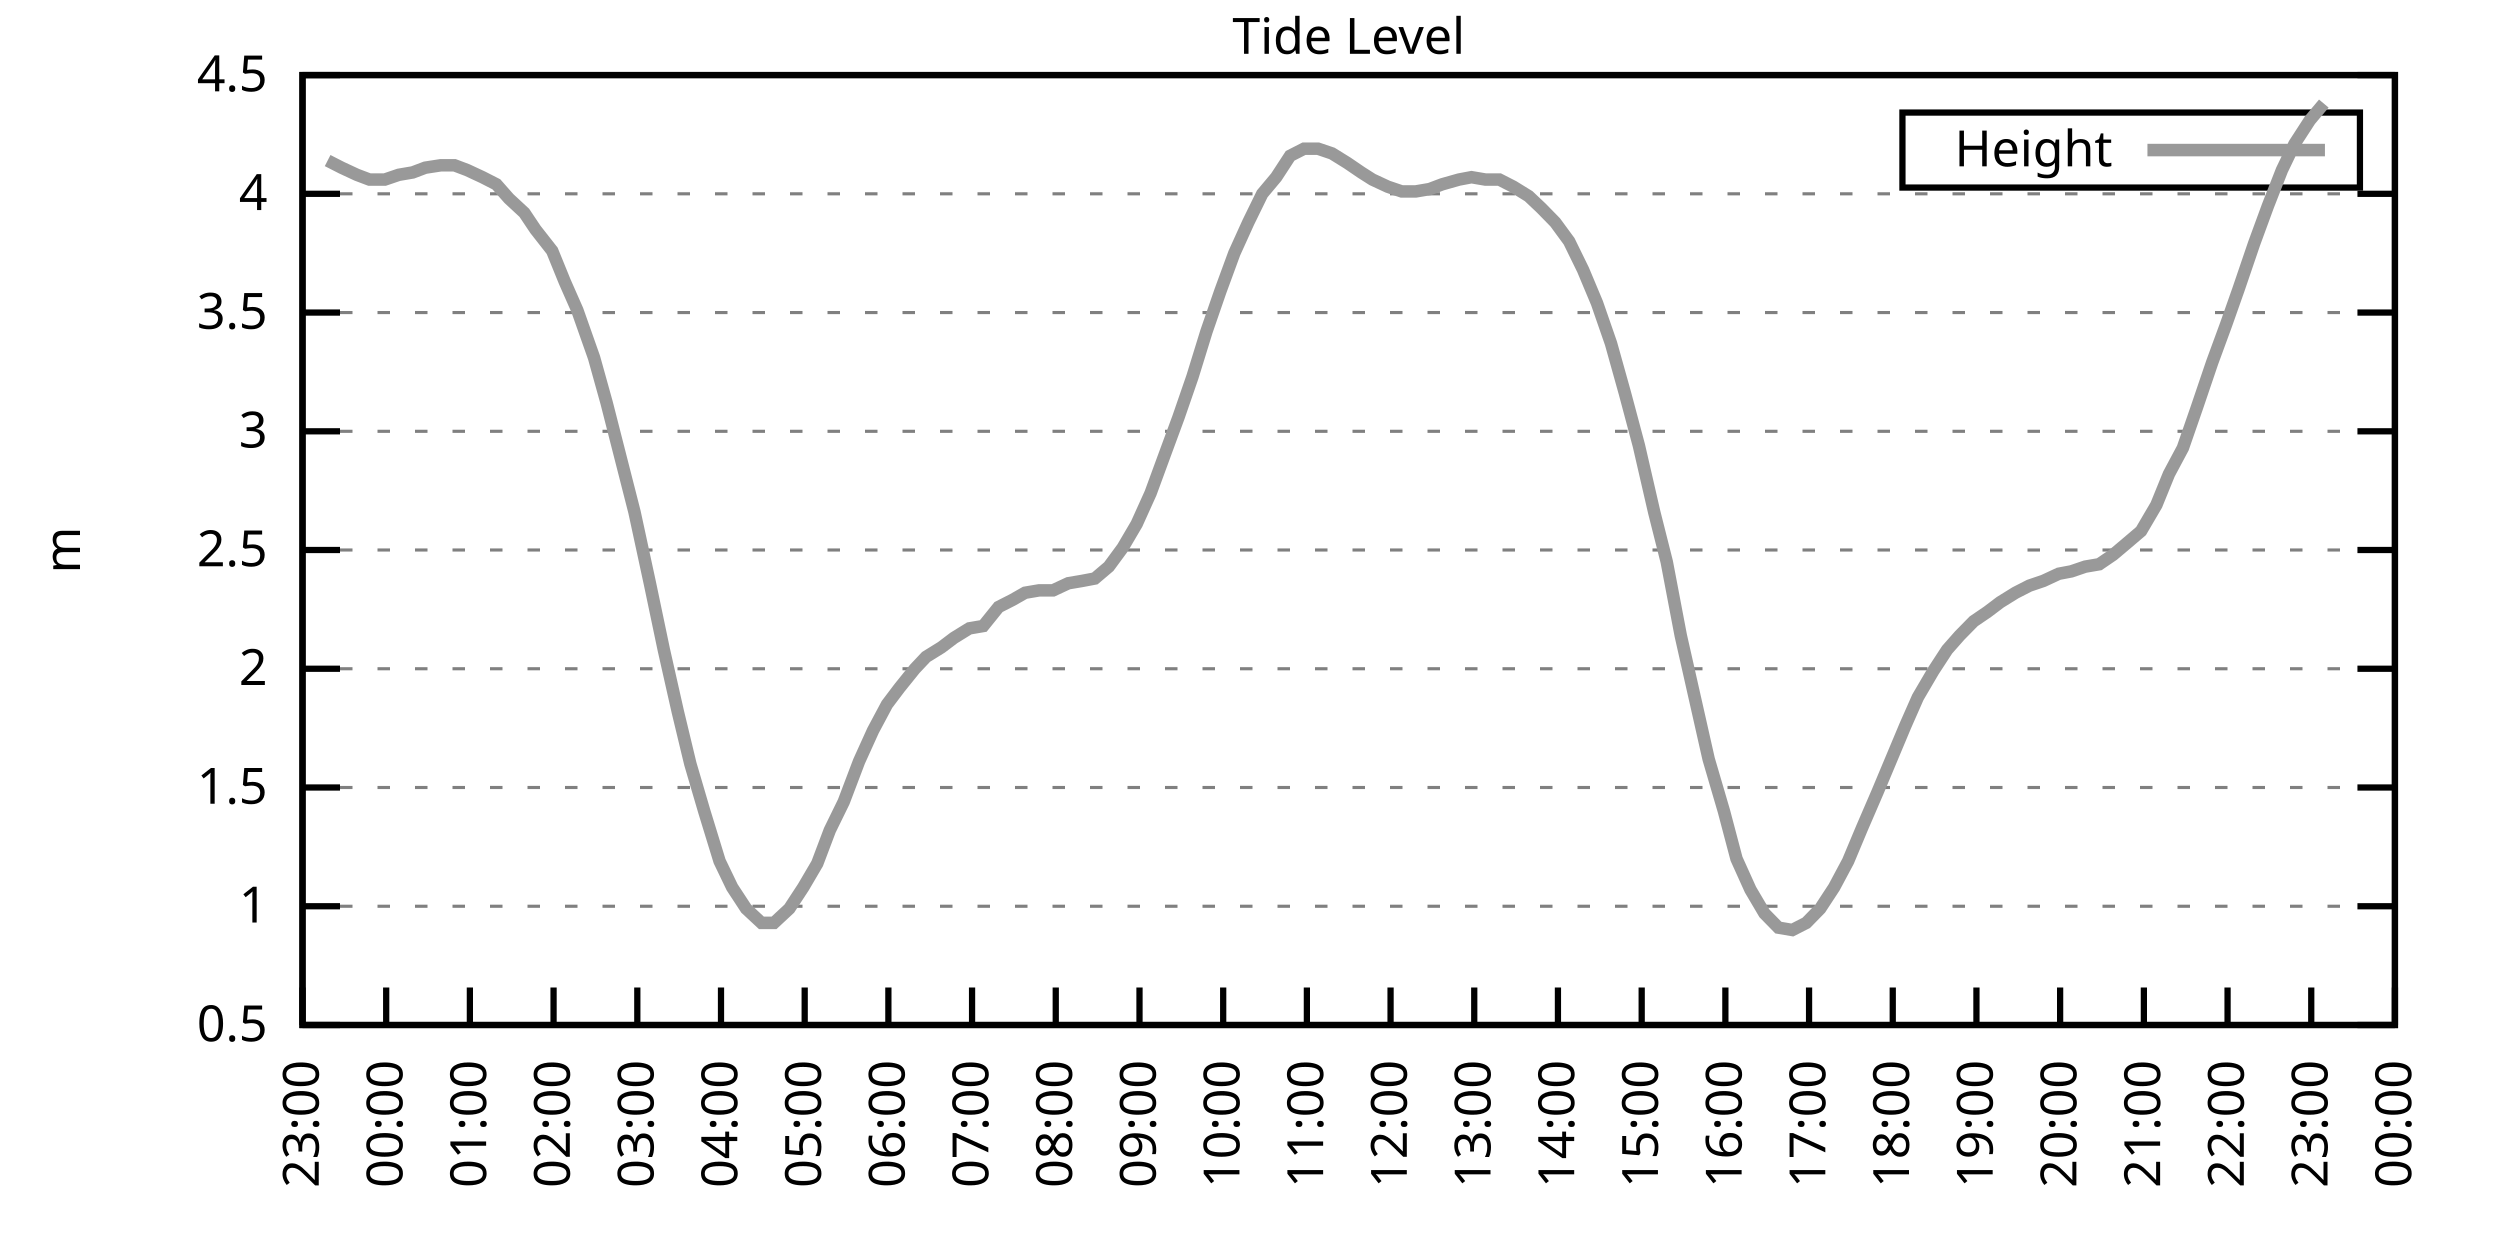
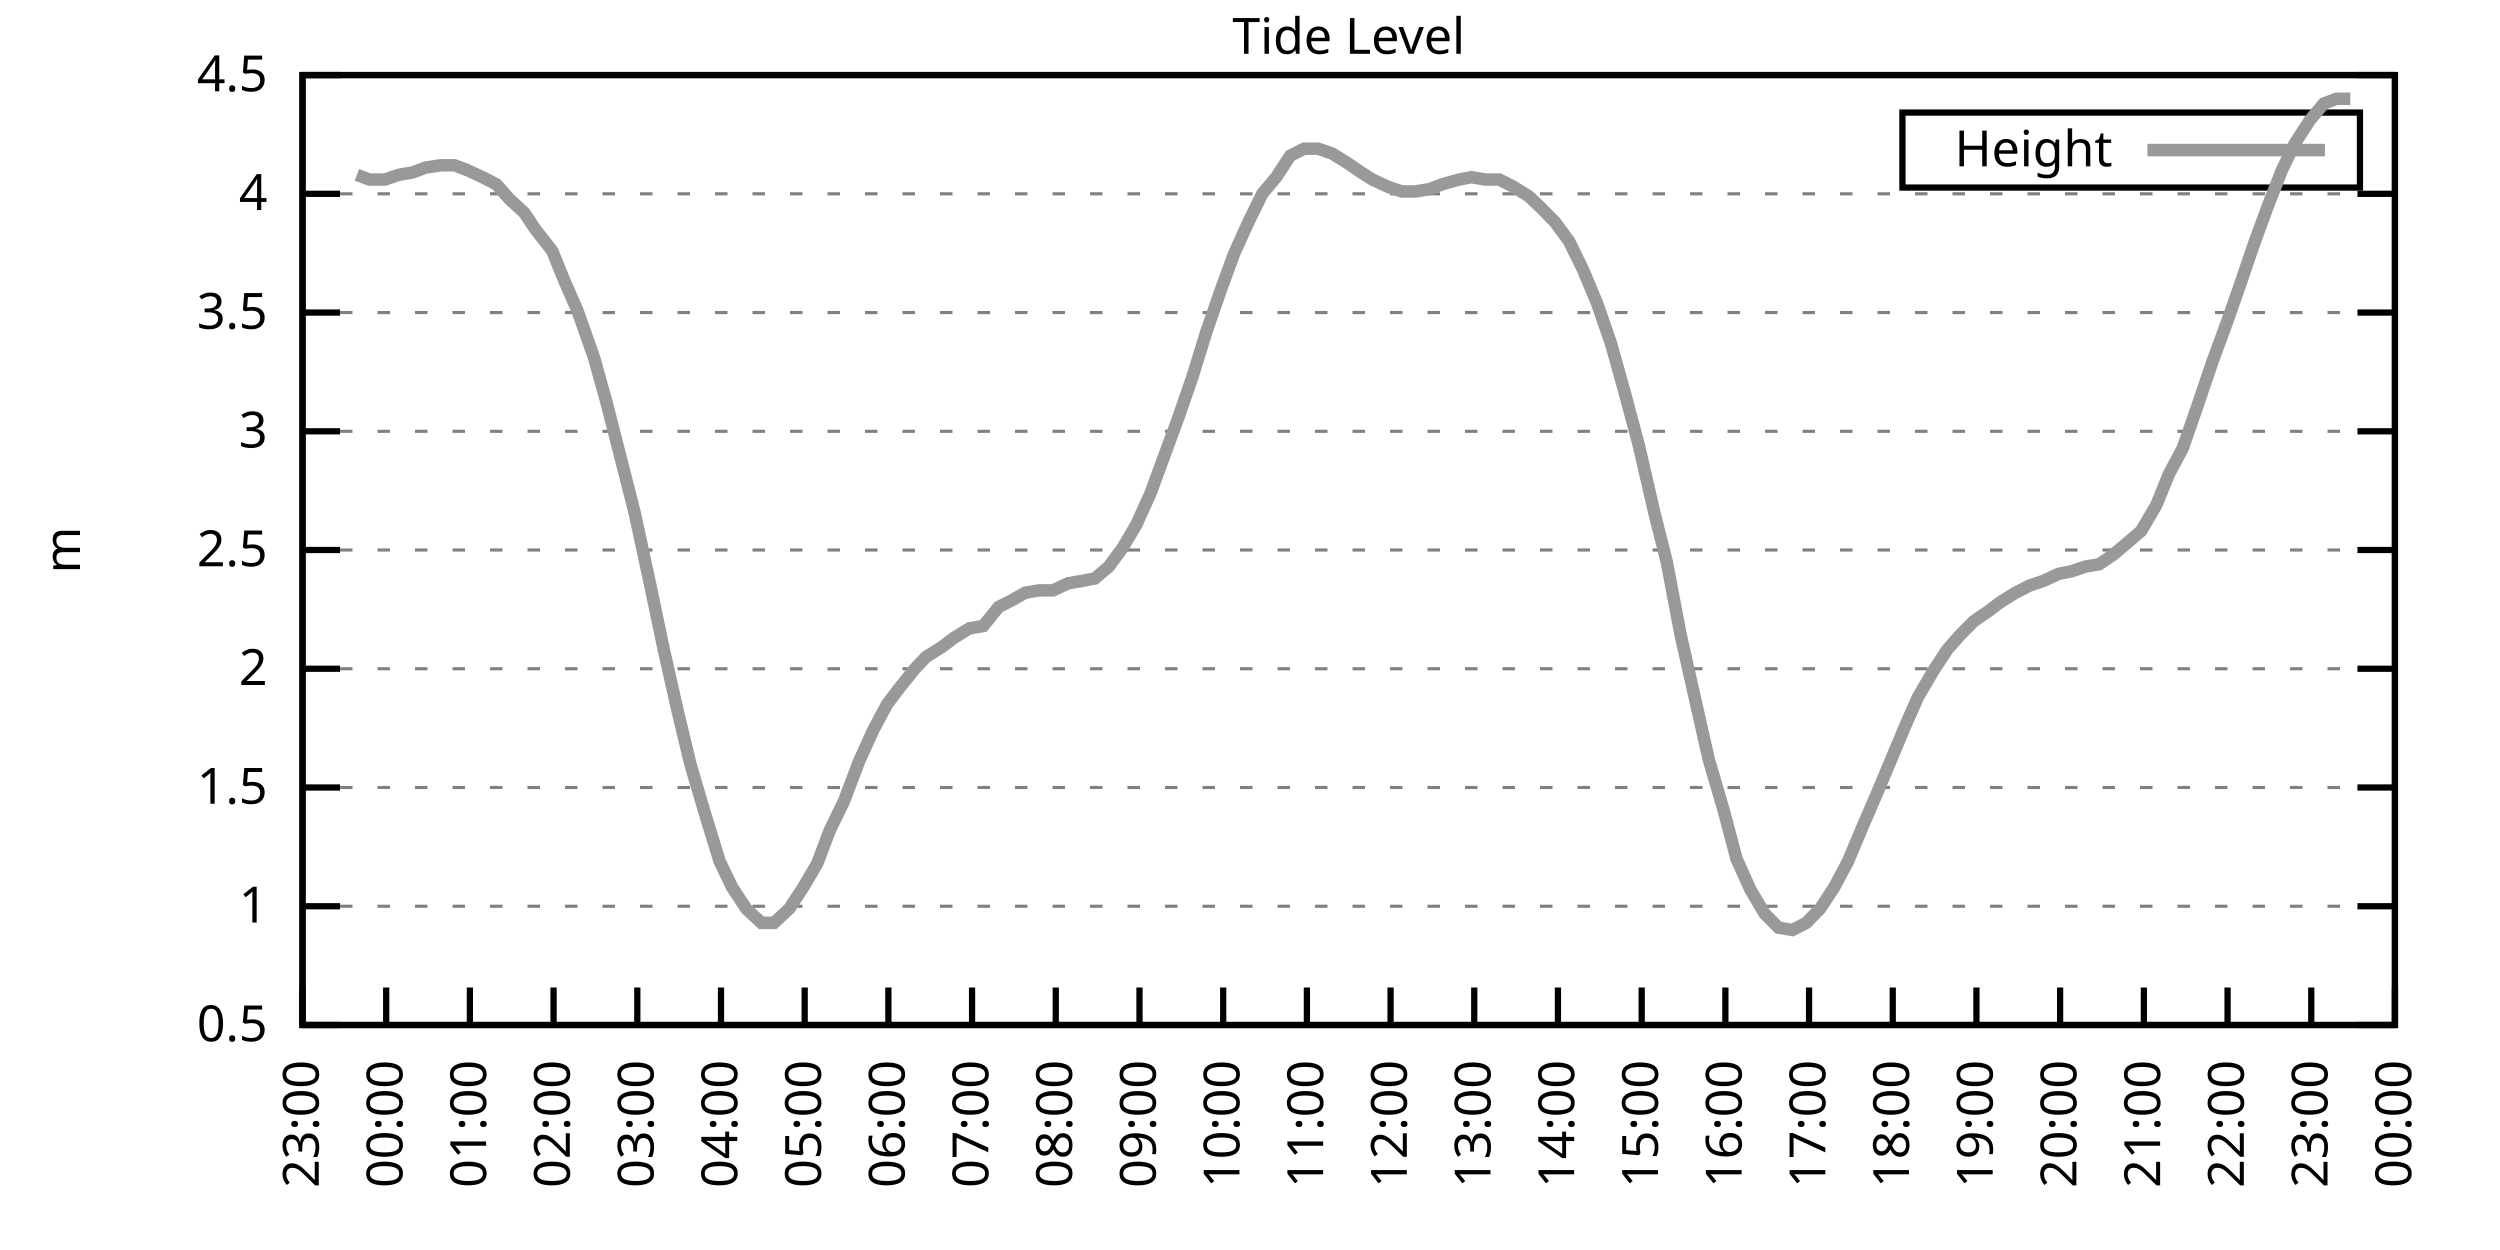
<svg xmlns="http://www.w3.org/2000/svg" xmlns:xlink="http://www.w3.org/1999/xlink" width="400" height="200" viewBox="0 0 400 200">
  <g id="gnuplot_canvas">
    <rect x="0" y="0" width="400" height="200" fill="none" />
    <defs>
      <circle id="gpDot" r="0.5" stroke-width="0.5" stroke="currentColor" />
      <path id="gpPt0" stroke-width="0.333" stroke="currentColor" d="M-1,0 h2 M0,-1 v2" />
      <path id="gpPt1" stroke-width="0.333" stroke="currentColor" d="M-1,-1 L1,1 M1,-1 L-1,1" />
      <path id="gpPt2" stroke-width="0.333" stroke="currentColor" d="M-1,0 L1,0 M0,-1 L0,1 M-1,-1 L1,1 M-1,1 L1,-1" />
      <rect id="gpPt3" stroke-width="0.333" stroke="currentColor" x="-1" y="-1" width="2" height="2" />
      <rect id="gpPt4" stroke-width="0.333" stroke="currentColor" fill="currentColor" x="-1" y="-1" width="2" height="2" />
      <circle id="gpPt5" stroke-width="0.333" stroke="currentColor" cx="0" cy="0" r="1" />
      <use xlink:href="#gpPt5" id="gpPt6" fill="currentColor" stroke="none" />
      <path id="gpPt7" stroke-width="0.333" stroke="currentColor" d="M0,-1.33 L-1.33,0.67 L1.33,0.67 z" />
      <use xlink:href="#gpPt7" id="gpPt8" fill="currentColor" stroke="none" />
      <use xlink:href="#gpPt7" id="gpPt9" stroke="currentColor" transform="rotate(180)" />
      <use xlink:href="#gpPt9" id="gpPt10" fill="currentColor" stroke="none" />
      <use xlink:href="#gpPt3" id="gpPt11" stroke="currentColor" transform="rotate(45)" />
      <use xlink:href="#gpPt11" id="gpPt12" fill="currentColor" stroke="none" />
      <path id="gpPt13" stroke-width="0.333" stroke="currentColor" d="M0,1.330 L1.265,0.411 L0.782,-1.067 L-0.782,-1.076 L-1.265,0.411 z" />
      <use xlink:href="#gpPt13" id="gpPt14" fill="currentColor" stroke="none" />
      <filter id="textbox" filterUnits="objectBoundingBox" x="0" y="0" height="1" width="1">
        <feFlood flood-color="white" flood-opacity="1" result="bgnd" />
        <feComposite in="SourceGraphic" in2="bgnd" operator="atop" />
      </filter>
      <filter id="greybox" filterUnits="objectBoundingBox" x="0" y="0" height="1" width="1">
        <feFlood flood-color="lightgrey" flood-opacity="1" result="grey" />
        <feComposite in="SourceGraphic" in2="grey" operator="atop" />
      </filter>
    </defs>
    <g fill="none" color="white" stroke="currentColor" stroke-width="1.00" stroke-linecap="butt" stroke-linejoin="miter">
</g>
    <g fill="none" color="black" stroke="currentColor" stroke-width="1.00" stroke-linecap="butt" stroke-linejoin="miter">
      <g stroke="none" shape-rendering="crispEdges">
        <polygon fill="rgb(255, 255, 255)" points="48.40,164.00 383.18,164.00 383.18,12.02 48.40,12.02 " />
      </g>
    </g>
    <g fill="none" color="black" stroke="currentColor" stroke-width="1.00" stroke-linecap="butt" stroke-linejoin="miter">
</g>
    <g fill="none" color="black" stroke="black" stroke-width="0.50" stroke-linecap="butt" stroke-linejoin="miter">
</g>
    <g fill="none" color="gray" stroke="currentColor" stroke-width="0.50" stroke-linecap="butt" stroke-linejoin="miter">
      <path stroke="gray" stroke-dasharray="2,4" class="gridline" d="M48.40,164.00 L383.19,164.00  " />
    </g>
    <g fill="none" color="gray" stroke="gray" stroke-width="1.00" stroke-linecap="butt" stroke-linejoin="miter">
</g>
    <g fill="none" color="black" stroke="currentColor" stroke-width="1.00" stroke-linecap="butt" stroke-linejoin="miter">
      <path stroke="black" d="M48.40,164.00 L54.40,164.00 M383.19,164.00 L377.19,164.00  " />
      <g transform="translate(42.80,166.60)" stroke="none" fill="black" font-family="Sans" font-size="8.00" text-anchor="end">
        <text>
          <tspan font-family="Sans"> 0.5</tspan>
        </text>
      </g>
    </g>
    <g fill="none" color="black" stroke="currentColor" stroke-width="1.00" stroke-linecap="butt" stroke-linejoin="miter">
</g>
    <g fill="none" color="black" stroke="black" stroke-width="0.50" stroke-linecap="butt" stroke-linejoin="miter">
</g>
    <g fill="none" color="gray" stroke="currentColor" stroke-width="0.50" stroke-linecap="butt" stroke-linejoin="miter">
      <path stroke="gray" stroke-dasharray="2,4" class="gridline" d="M48.40,145.00 L383.19,145.00  " />
    </g>
    <g fill="none" color="gray" stroke="gray" stroke-width="1.00" stroke-linecap="butt" stroke-linejoin="miter">
</g>
    <g fill="none" color="black" stroke="currentColor" stroke-width="1.00" stroke-linecap="butt" stroke-linejoin="miter">
      <path stroke="black" d="M48.40,145.00 L54.40,145.00 M383.19,145.00 L377.19,145.00  " />
      <g transform="translate(42.80,147.60)" stroke="none" fill="black" font-family="Sans" font-size="8.00" text-anchor="end">
        <text>
          <tspan font-family="Sans"> 1</tspan>
        </text>
      </g>
    </g>
    <g fill="none" color="black" stroke="currentColor" stroke-width="1.00" stroke-linecap="butt" stroke-linejoin="miter">
</g>
    <g fill="none" color="black" stroke="black" stroke-width="0.50" stroke-linecap="butt" stroke-linejoin="miter">
</g>
    <g fill="none" color="gray" stroke="currentColor" stroke-width="0.50" stroke-linecap="butt" stroke-linejoin="miter">
      <path stroke="gray" stroke-dasharray="2,4" class="gridline" d="M48.40,126.00 L383.19,126.00  " />
    </g>
    <g fill="none" color="gray" stroke="gray" stroke-width="1.00" stroke-linecap="butt" stroke-linejoin="miter">
</g>
    <g fill="none" color="black" stroke="currentColor" stroke-width="1.00" stroke-linecap="butt" stroke-linejoin="miter">
      <path stroke="black" d="M48.40,126.00 L54.40,126.00 M383.19,126.00 L377.19,126.00  " />
      <g transform="translate(42.80,128.60)" stroke="none" fill="black" font-family="Sans" font-size="8.00" text-anchor="end">
        <text>
          <tspan font-family="Sans"> 1.5</tspan>
        </text>
      </g>
    </g>
    <g fill="none" color="black" stroke="currentColor" stroke-width="1.00" stroke-linecap="butt" stroke-linejoin="miter">
</g>
    <g fill="none" color="black" stroke="black" stroke-width="0.50" stroke-linecap="butt" stroke-linejoin="miter">
</g>
    <g fill="none" color="gray" stroke="currentColor" stroke-width="0.50" stroke-linecap="butt" stroke-linejoin="miter">
      <path stroke="gray" stroke-dasharray="2,4" class="gridline" d="M48.40,107.00 L383.19,107.00  " />
    </g>
    <g fill="none" color="gray" stroke="gray" stroke-width="1.00" stroke-linecap="butt" stroke-linejoin="miter">
</g>
    <g fill="none" color="black" stroke="currentColor" stroke-width="1.00" stroke-linecap="butt" stroke-linejoin="miter">
      <path stroke="black" d="M48.40,107.00 L54.40,107.00 M383.19,107.00 L377.19,107.00  " />
      <g transform="translate(42.80,109.60)" stroke="none" fill="black" font-family="Sans" font-size="8.00" text-anchor="end">
        <text>
          <tspan font-family="Sans"> 2</tspan>
        </text>
      </g>
    </g>
    <g fill="none" color="black" stroke="currentColor" stroke-width="1.00" stroke-linecap="butt" stroke-linejoin="miter">
</g>
    <g fill="none" color="black" stroke="black" stroke-width="0.50" stroke-linecap="butt" stroke-linejoin="miter">
</g>
    <g fill="none" color="gray" stroke="currentColor" stroke-width="0.50" stroke-linecap="butt" stroke-linejoin="miter">
      <path stroke="gray" stroke-dasharray="2,4" class="gridline" d="M48.40,88.00 L383.19,88.00  " />
    </g>
    <g fill="none" color="gray" stroke="gray" stroke-width="1.00" stroke-linecap="butt" stroke-linejoin="miter">
</g>
    <g fill="none" color="black" stroke="currentColor" stroke-width="1.00" stroke-linecap="butt" stroke-linejoin="miter">
      <path stroke="black" d="M48.40,88.00 L54.40,88.00 M383.19,88.00 L377.19,88.00  " />
      <g transform="translate(42.80,90.60)" stroke="none" fill="black" font-family="Sans" font-size="8.00" text-anchor="end">
        <text>
          <tspan font-family="Sans"> 2.5</tspan>
        </text>
      </g>
    </g>
    <g fill="none" color="black" stroke="currentColor" stroke-width="1.00" stroke-linecap="butt" stroke-linejoin="miter">
</g>
    <g fill="none" color="black" stroke="black" stroke-width="0.50" stroke-linecap="butt" stroke-linejoin="miter">
</g>
    <g fill="none" color="gray" stroke="currentColor" stroke-width="0.50" stroke-linecap="butt" stroke-linejoin="miter">
      <path stroke="gray" stroke-dasharray="2,4" class="gridline" d="M48.40,69.01 L383.19,69.01  " />
    </g>
    <g fill="none" color="gray" stroke="gray" stroke-width="1.00" stroke-linecap="butt" stroke-linejoin="miter">
</g>
    <g fill="none" color="black" stroke="currentColor" stroke-width="1.00" stroke-linecap="butt" stroke-linejoin="miter">
      <path stroke="black" d="M48.40,69.01 L54.40,69.01 M383.19,69.01 L377.19,69.01  " />
      <g transform="translate(42.80,71.61)" stroke="none" fill="black" font-family="Sans" font-size="8.00" text-anchor="end">
        <text>
          <tspan font-family="Sans"> 3</tspan>
        </text>
      </g>
    </g>
    <g fill="none" color="black" stroke="currentColor" stroke-width="1.00" stroke-linecap="butt" stroke-linejoin="miter">
</g>
    <g fill="none" color="black" stroke="black" stroke-width="0.50" stroke-linecap="butt" stroke-linejoin="miter">
</g>
    <g fill="none" color="gray" stroke="currentColor" stroke-width="0.50" stroke-linecap="butt" stroke-linejoin="miter">
      <path stroke="gray" stroke-dasharray="2,4" class="gridline" d="M48.40,50.01 L383.19,50.01  " />
    </g>
    <g fill="none" color="gray" stroke="gray" stroke-width="1.00" stroke-linecap="butt" stroke-linejoin="miter">
</g>
    <g fill="none" color="black" stroke="currentColor" stroke-width="1.00" stroke-linecap="butt" stroke-linejoin="miter">
      <path stroke="black" d="M48.40,50.01 L54.40,50.01 M383.19,50.01 L377.19,50.01  " />
      <g transform="translate(42.80,52.61)" stroke="none" fill="black" font-family="Sans" font-size="8.00" text-anchor="end">
        <text>
          <tspan font-family="Sans"> 3.5</tspan>
        </text>
      </g>
    </g>
    <g fill="none" color="black" stroke="currentColor" stroke-width="1.00" stroke-linecap="butt" stroke-linejoin="miter">
</g>
    <g fill="none" color="black" stroke="black" stroke-width="0.50" stroke-linecap="butt" stroke-linejoin="miter">
</g>
    <g fill="none" color="gray" stroke="currentColor" stroke-width="0.50" stroke-linecap="butt" stroke-linejoin="miter">
      <path stroke="gray" stroke-dasharray="2,4" class="gridline" d="M48.40,31.01 L383.19,31.01  " />
    </g>
    <g fill="none" color="gray" stroke="gray" stroke-width="1.00" stroke-linecap="butt" stroke-linejoin="miter">
</g>
    <g fill="none" color="black" stroke="currentColor" stroke-width="1.00" stroke-linecap="butt" stroke-linejoin="miter">
      <path stroke="black" d="M48.40,31.01 L54.40,31.01 M383.19,31.01 L377.19,31.01  " />
      <g transform="translate(42.80,33.61)" stroke="none" fill="black" font-family="Sans" font-size="8.00" text-anchor="end">
        <text>
          <tspan font-family="Sans"> 4</tspan>
        </text>
      </g>
    </g>
    <g fill="none" color="black" stroke="currentColor" stroke-width="1.00" stroke-linecap="butt" stroke-linejoin="miter">
</g>
    <g fill="none" color="black" stroke="black" stroke-width="0.50" stroke-linecap="butt" stroke-linejoin="miter">
</g>
    <g fill="none" color="gray" stroke="currentColor" stroke-width="0.50" stroke-linecap="butt" stroke-linejoin="miter">
      <path stroke="gray" stroke-dasharray="2,4" class="gridline" d="M48.40,12.01 L383.19,12.01  " />
    </g>
    <g fill="none" color="gray" stroke="gray" stroke-width="1.00" stroke-linecap="butt" stroke-linejoin="miter">
</g>
    <g fill="none" color="black" stroke="currentColor" stroke-width="1.00" stroke-linecap="butt" stroke-linejoin="miter">
      <path stroke="black" d="M48.40,12.01 L54.40,12.01 M383.19,12.01 L377.19,12.01  " />
      <g transform="translate(42.80,14.61)" stroke="none" fill="black" font-family="Sans" font-size="8.00" text-anchor="end">
        <text>
          <tspan font-family="Sans"> 4.5</tspan>
        </text>
      </g>
    </g>
    <g fill="none" color="black" stroke="currentColor" stroke-width="1.00" stroke-linecap="butt" stroke-linejoin="miter">
      <path stroke="black" d="M48.40,164.00 L48.40,158.00  " />
      <g transform="translate(51.00,169.60) rotate(270.00)" stroke="none" fill="black" font-family="Sans" font-size="8.00" text-anchor="end">
        <text>
          <tspan font-family="Sans">23:00</tspan>
        </text>
      </g>
    </g>
    <g fill="none" color="black" stroke="currentColor" stroke-width="1.00" stroke-linecap="butt" stroke-linejoin="miter">
      <path stroke="black" d="M61.79,164.00 L61.79,158.00  " />
      <g transform="translate(64.39,169.60) rotate(270.00)" stroke="none" fill="black" font-family="Sans" font-size="8.00" text-anchor="end">
        <text>
          <tspan font-family="Sans">00:00</tspan>
        </text>
      </g>
    </g>
    <g fill="none" color="black" stroke="currentColor" stroke-width="1.00" stroke-linecap="butt" stroke-linejoin="miter">
      <path stroke="black" d="M75.18,164.00 L75.18,158.00  " />
      <g transform="translate(77.78,169.60) rotate(270.00)" stroke="none" fill="black" font-family="Sans" font-size="8.00" text-anchor="end">
        <text>
          <tspan font-family="Sans">01:00</tspan>
        </text>
      </g>
    </g>
    <g fill="none" color="black" stroke="currentColor" stroke-width="1.00" stroke-linecap="butt" stroke-linejoin="miter">
      <path stroke="black" d="M88.57,164.00 L88.57,158.00  " />
      <g transform="translate(91.17,169.60) rotate(270.00)" stroke="none" fill="black" font-family="Sans" font-size="8.00" text-anchor="end">
        <text>
          <tspan font-family="Sans">02:00</tspan>
        </text>
      </g>
    </g>
    <g fill="none" color="black" stroke="currentColor" stroke-width="1.00" stroke-linecap="butt" stroke-linejoin="miter">
      <path stroke="black" d="M101.97,164.00 L101.97,158.00  " />
      <g transform="translate(104.57,169.60) rotate(270.00)" stroke="none" fill="black" font-family="Sans" font-size="8.00" text-anchor="end">
        <text>
          <tspan font-family="Sans">03:00</tspan>
        </text>
      </g>
    </g>
    <g fill="none" color="black" stroke="currentColor" stroke-width="1.00" stroke-linecap="butt" stroke-linejoin="miter">
      <path stroke="black" d="M115.36,164.00 L115.36,158.00  " />
      <g transform="translate(117.96,169.60) rotate(270.00)" stroke="none" fill="black" font-family="Sans" font-size="8.00" text-anchor="end">
        <text>
          <tspan font-family="Sans">04:00</tspan>
        </text>
      </g>
    </g>
    <g fill="none" color="black" stroke="currentColor" stroke-width="1.00" stroke-linecap="butt" stroke-linejoin="miter">
      <path stroke="black" d="M128.75,164.00 L128.75,158.00  " />
      <g transform="translate(131.35,169.60) rotate(270.00)" stroke="none" fill="black" font-family="Sans" font-size="8.00" text-anchor="end">
        <text>
          <tspan font-family="Sans">05:00</tspan>
        </text>
      </g>
    </g>
    <g fill="none" color="black" stroke="currentColor" stroke-width="1.00" stroke-linecap="butt" stroke-linejoin="miter">
      <path stroke="black" d="M142.14,164.00 L142.14,158.00  " />
      <g transform="translate(144.74,169.60) rotate(270.00)" stroke="none" fill="black" font-family="Sans" font-size="8.00" text-anchor="end">
        <text>
          <tspan font-family="Sans">06:00</tspan>
        </text>
      </g>
    </g>
    <g fill="none" color="black" stroke="currentColor" stroke-width="1.00" stroke-linecap="butt" stroke-linejoin="miter">
      <path stroke="black" d="M155.53,164.00 L155.53,158.00  " />
      <g transform="translate(158.13,169.60) rotate(270.00)" stroke="none" fill="black" font-family="Sans" font-size="8.00" text-anchor="end">
        <text>
          <tspan font-family="Sans">07:00</tspan>
        </text>
      </g>
    </g>
    <g fill="none" color="black" stroke="currentColor" stroke-width="1.00" stroke-linecap="butt" stroke-linejoin="miter">
      <path stroke="black" d="M168.92,164.00 L168.92,158.00  " />
      <g transform="translate(171.52,169.60) rotate(270.00)" stroke="none" fill="black" font-family="Sans" font-size="8.00" text-anchor="end">
        <text>
          <tspan font-family="Sans">08:00</tspan>
        </text>
      </g>
    </g>
    <g fill="none" color="black" stroke="currentColor" stroke-width="1.00" stroke-linecap="butt" stroke-linejoin="miter">
      <path stroke="black" d="M182.32,164.00 L182.32,158.00  " />
      <g transform="translate(184.92,169.60) rotate(270.00)" stroke="none" fill="black" font-family="Sans" font-size="8.00" text-anchor="end">
        <text>
          <tspan font-family="Sans">09:00</tspan>
        </text>
      </g>
    </g>
    <g fill="none" color="black" stroke="currentColor" stroke-width="1.00" stroke-linecap="butt" stroke-linejoin="miter">
      <path stroke="black" d="M195.71,164.00 L195.71,158.00  " />
      <g transform="translate(198.31,169.60) rotate(270.00)" stroke="none" fill="black" font-family="Sans" font-size="8.00" text-anchor="end">
        <text>
          <tspan font-family="Sans">10:00</tspan>
        </text>
      </g>
    </g>
    <g fill="none" color="black" stroke="currentColor" stroke-width="1.00" stroke-linecap="butt" stroke-linejoin="miter">
      <path stroke="black" d="M209.10,164.00 L209.10,158.00  " />
      <g transform="translate(211.70,169.60) rotate(270.00)" stroke="none" fill="black" font-family="Sans" font-size="8.00" text-anchor="end">
        <text>
          <tspan font-family="Sans">11:00</tspan>
        </text>
      </g>
    </g>
    <g fill="none" color="black" stroke="currentColor" stroke-width="1.00" stroke-linecap="butt" stroke-linejoin="miter">
      <path stroke="black" d="M222.49,164.00 L222.49,158.00  " />
      <g transform="translate(225.09,169.60) rotate(270.00)" stroke="none" fill="black" font-family="Sans" font-size="8.00" text-anchor="end">
        <text>
          <tspan font-family="Sans">12:00</tspan>
        </text>
      </g>
    </g>
    <g fill="none" color="black" stroke="currentColor" stroke-width="1.00" stroke-linecap="butt" stroke-linejoin="miter">
      <path stroke="black" d="M235.88,164.00 L235.88,158.00  " />
      <g transform="translate(238.48,169.60) rotate(270.00)" stroke="none" fill="black" font-family="Sans" font-size="8.00" text-anchor="end">
        <text>
          <tspan font-family="Sans">13:00</tspan>
        </text>
      </g>
    </g>
    <g fill="none" color="black" stroke="currentColor" stroke-width="1.00" stroke-linecap="butt" stroke-linejoin="miter">
      <path stroke="black" d="M249.27,164.00 L249.27,158.00  " />
      <g transform="translate(251.87,169.60) rotate(270.00)" stroke="none" fill="black" font-family="Sans" font-size="8.00" text-anchor="end">
        <text>
          <tspan font-family="Sans">14:00</tspan>
        </text>
      </g>
    </g>
    <g fill="none" color="black" stroke="currentColor" stroke-width="1.00" stroke-linecap="butt" stroke-linejoin="miter">
      <path stroke="black" d="M262.67,164.00 L262.67,158.00  " />
      <g transform="translate(265.27,169.60) rotate(270.00)" stroke="none" fill="black" font-family="Sans" font-size="8.00" text-anchor="end">
        <text>
          <tspan font-family="Sans">15:00</tspan>
        </text>
      </g>
    </g>
    <g fill="none" color="black" stroke="currentColor" stroke-width="1.00" stroke-linecap="butt" stroke-linejoin="miter">
      <path stroke="black" d="M276.06,164.00 L276.06,158.00  " />
      <g transform="translate(278.66,169.60) rotate(270.00)" stroke="none" fill="black" font-family="Sans" font-size="8.00" text-anchor="end">
        <text>
          <tspan font-family="Sans">16:00</tspan>
        </text>
      </g>
    </g>
    <g fill="none" color="black" stroke="currentColor" stroke-width="1.00" stroke-linecap="butt" stroke-linejoin="miter">
      <path stroke="black" d="M289.45,164.00 L289.45,158.00  " />
      <g transform="translate(292.05,169.60) rotate(270.00)" stroke="none" fill="black" font-family="Sans" font-size="8.00" text-anchor="end">
        <text>
          <tspan font-family="Sans">17:00</tspan>
        </text>
      </g>
    </g>
    <g fill="none" color="black" stroke="currentColor" stroke-width="1.00" stroke-linecap="butt" stroke-linejoin="miter">
      <path stroke="black" d="M302.84,164.00 L302.84,158.00  " />
      <g transform="translate(305.44,169.60) rotate(270.00)" stroke="none" fill="black" font-family="Sans" font-size="8.00" text-anchor="end">
        <text>
          <tspan font-family="Sans">18:00</tspan>
        </text>
      </g>
    </g>
    <g fill="none" color="black" stroke="currentColor" stroke-width="1.00" stroke-linecap="butt" stroke-linejoin="miter">
      <path stroke="black" d="M316.23,164.00 L316.23,158.00  " />
      <g transform="translate(318.83,169.60) rotate(270.00)" stroke="none" fill="black" font-family="Sans" font-size="8.00" text-anchor="end">
        <text>
          <tspan font-family="Sans">19:00</tspan>
        </text>
      </g>
    </g>
    <g fill="none" color="black" stroke="currentColor" stroke-width="1.00" stroke-linecap="butt" stroke-linejoin="miter">
      <path stroke="black" d="M329.62,164.00 L329.62,158.00  " />
      <g transform="translate(332.22,169.60) rotate(270.00)" stroke="none" fill="black" font-family="Sans" font-size="8.00" text-anchor="end">
        <text>
          <tspan font-family="Sans">20:00</tspan>
        </text>
      </g>
    </g>
    <g fill="none" color="black" stroke="currentColor" stroke-width="1.00" stroke-linecap="butt" stroke-linejoin="miter">
      <path stroke="black" d="M343.02,164.00 L343.02,158.00  " />
      <g transform="translate(345.62,169.60) rotate(270.00)" stroke="none" fill="black" font-family="Sans" font-size="8.00" text-anchor="end">
        <text>
          <tspan font-family="Sans">21:00</tspan>
        </text>
      </g>
    </g>
    <g fill="none" color="black" stroke="currentColor" stroke-width="1.00" stroke-linecap="butt" stroke-linejoin="miter">
      <path stroke="black" d="M356.41,164.00 L356.41,158.00  " />
      <g transform="translate(359.01,169.60) rotate(270.00)" stroke="none" fill="black" font-family="Sans" font-size="8.00" text-anchor="end">
        <text>
          <tspan font-family="Sans">22:00</tspan>
        </text>
      </g>
    </g>
    <g fill="none" color="black" stroke="currentColor" stroke-width="1.00" stroke-linecap="butt" stroke-linejoin="miter">
      <path stroke="black" d="M369.80,164.00 L369.80,158.00  " />
      <g transform="translate(372.40,169.60) rotate(270.00)" stroke="none" fill="black" font-family="Sans" font-size="8.00" text-anchor="end">
        <text>
          <tspan font-family="Sans">23:00</tspan>
        </text>
      </g>
    </g>
    <g fill="none" color="black" stroke="currentColor" stroke-width="1.00" stroke-linecap="butt" stroke-linejoin="miter">
      <path stroke="black" d="M383.19,164.00 L383.19,158.00  " />
      <g transform="translate(385.79,169.60) rotate(270.00)" stroke="none" fill="black" font-family="Sans" font-size="8.00" text-anchor="end">
        <text>
          <tspan font-family="Sans">00:00</tspan>
        </text>
      </g>
    </g>
    <g fill="none" color="black" stroke="currentColor" stroke-width="1.00" stroke-linecap="butt" stroke-linejoin="miter">
</g>
    <g fill="none" color="black" stroke="currentColor" stroke-width="1.00" stroke-linecap="butt" stroke-linejoin="miter">
      <path stroke="black" d="M48.40,12.01 L48.40,164.00 L383.19,164.00 L383.19,12.01 L48.40,12.01 Z  " />
    </g>
    <g fill="none" color="black" stroke="currentColor" stroke-width="1.00" stroke-linecap="butt" stroke-linejoin="miter">
</g>
    <g fill="none" color="black" stroke="currentColor" stroke-width="1.00" stroke-linecap="butt" stroke-linejoin="miter">
      <path stroke="black" d="M304.39,30.01 L304.39,18.01 L377.59,18.01 L377.59,30.01 L304.39,30.01 Z  " />
    </g>
    <g id="Tide_level_plot_1">
      <g fill="none" color="white" stroke="black" stroke-width="2.00" stroke-linecap="butt" stroke-linejoin="miter">
</g>
      <g fill="none" color="black" stroke="currentColor" stroke-width="2.00" stroke-linecap="butt" stroke-linejoin="miter">
        <g transform="translate(337.99,26.61)" stroke="none" fill="black" font-family="Sans" font-size="8.00" text-anchor="end">
          <text>
            <tspan font-family="Sans">Height</tspan>
          </text>
        </g>
      </g>
      <g fill="none" color="black" stroke="currentColor" stroke-width="2.00" stroke-linecap="butt" stroke-linejoin="miter">
-         <path stroke="rgb(153, 153, 153)" d="M343.59,24.01 L371.99,24.01 M52.42,25.69 L54.65,26.83 L57.10,27.97 L59.11,28.73 L61.57,28.73 L63.80,27.97   L66.03,27.59 L68.04,26.83 L70.50,26.45 L72.73,26.45 L74.74,27.21 L77.19,28.35 L79.42,29.49 L81.43,31.77   L83.89,34.05 L85.67,36.71 L88.35,40.13 L90.36,45.07 L92.37,49.63 L95.05,57.23 L97.06,64.45 L99.29,73.19   L101.52,81.93 L103.98,93.32 L106.21,103.96 L108.44,113.84 L110.45,122.20 L112.68,129.80 L115.13,137.78 L117.14,141.96   L119.38,145.38 L121.83,147.66 L123.84,147.66 L126.29,145.38 L128.53,141.96 L130.76,138.16 L132.77,132.84 L135.00,128.28   L137.45,121.82 L139.69,116.88 L141.92,112.70 L143.93,110.04 L146.38,107.00 L148.17,105.10 L150.62,103.58 L152.63,102.06   L155.09,100.54 L157.32,100.16 L159.77,97.12 L162.01,95.98 L164.01,94.84 L166.25,94.46 L168.48,94.46 L170.93,93.32   L173.17,92.94 L175.17,92.56 L177.41,90.66 L179.64,87.63 L181.87,83.83 L184.10,78.89 L186.33,72.81 L188.57,66.73   L190.80,60.27 L193.03,53.05 L195.26,46.59 L197.49,40.51 L199.73,35.57 L201.96,31.01 L204.19,28.35 L206.42,24.93   L208.65,23.79 L210.88,23.79 L213.12,24.55 L215.57,26.07 L217.80,27.59 L219.59,28.73 L222.04,29.87 L224.28,30.63   L226.51,30.63 L228.74,30.25 L230.75,29.49 L233.43,28.73 L235.44,28.35 L237.67,28.73 L239.90,28.73 L242.13,29.87   L244.59,31.39 L246.60,33.29 L248.83,35.57 L251.06,38.61 L253.29,43.17 L255.52,48.49 L257.76,54.95 L259.99,62.93   L262.22,71.29 L264.67,81.93 L266.68,89.90 L268.92,101.68 L271.15,111.56 L273.38,121.44 L275.83,129.80 L277.84,137.40   L280.07,142.34 L282.31,146.14 L284.54,148.42 L286.77,148.80 L289.00,147.66 L291.23,145.38 L293.47,141.96 L295.70,137.78   L297.93,132.46 L300.39,126.76 L302.62,121.44 L304.85,116.12 L306.86,111.56 L309.31,107.38 L311.54,103.96 L313.55,101.68   L315.79,99.40 L318.02,97.88 L320.03,96.36 L322.48,94.84 L324.71,93.70 L326.95,92.94 L329.40,91.80 L331.41,91.42   L333.64,90.66 L335.87,90.28 L338.10,88.76 L340.34,86.87 L342.57,84.97 L345.02,80.79 L347.03,75.85 L349.26,71.67   L351.50,65.21 L353.95,57.99 L356.18,51.91 L358.19,46.21 L360.65,38.99 L362.88,32.91 L365.11,27.21 L367.12,23.03   L369.58,19.23 L371.81,16.57  " />
+         <path stroke="rgb(153, 153, 153)" d="M343.59,24.01 L371.99,24.01 M57.10,27.97 L59.11,28.73 L61.57,28.73 L63.80,27.97 L66.03,27.59 L68.04,26.83   L70.50,26.45 L72.73,26.45 L74.74,27.21 L77.19,28.35 L79.42,29.49 L81.43,31.77 L83.89,34.05 L85.67,36.71   L88.35,40.13 L90.36,45.07 L92.37,49.63 L95.05,57.23 L97.06,64.45 L99.29,73.19 L101.52,81.93 L103.98,93.32   L106.21,103.96 L108.44,113.84 L110.45,122.20 L112.68,129.80 L115.13,137.78 L117.14,141.96 L119.38,145.38 L121.83,147.66   L123.84,147.66 L126.29,145.38 L128.53,141.96 L130.76,138.16 L132.77,132.84 L135.00,128.28 L137.45,121.82 L139.69,116.88   L141.92,112.70 L143.93,110.04 L146.38,107.00 L148.17,105.10 L150.62,103.58 L152.63,102.06 L155.09,100.54 L157.32,100.16   L159.77,97.12 L162.01,95.98 L164.01,94.84 L166.25,94.46 L168.48,94.46 L170.93,93.32 L173.17,92.94 L175.17,92.56   L177.41,90.66 L179.64,87.63 L181.87,83.83 L184.10,78.89 L186.33,72.81 L188.57,66.73 L190.80,60.27 L193.03,53.05   L195.26,46.59 L197.49,40.51 L199.73,35.57 L201.96,31.01 L204.19,28.35 L206.42,24.93 L208.65,23.79 L210.88,23.79   L213.12,24.55 L215.57,26.07 L217.80,27.59 L219.59,28.73 L222.04,29.87 L224.28,30.63 L226.51,30.63 L228.74,30.25   L230.75,29.49 L233.43,28.73 L235.44,28.35 L237.67,28.73 L239.90,28.73 L242.13,29.87 L244.59,31.39 L246.60,33.29   L248.83,35.57 L251.06,38.61 L253.29,43.17 L255.52,48.49 L257.76,54.95 L259.99,62.93 L262.22,71.29 L264.67,81.93   L266.68,89.90 L268.92,101.68 L271.15,111.56 L273.38,121.44 L275.83,129.80 L277.84,137.40 L280.07,142.34 L282.31,146.14   L284.54,148.42 L286.77,148.80 L289.00,147.66 L291.23,145.38 L293.47,141.96 L295.70,137.78 L297.93,132.46 L300.39,126.76   L302.62,121.44 L304.85,116.12 L306.86,111.56 L309.31,107.38 L311.54,103.96 L313.55,101.68 L315.79,99.40 L318.02,97.88   L320.03,96.36 L322.48,94.84 L324.71,93.70 L326.95,92.94 L329.40,91.80 L331.41,91.42 L333.64,90.66 L335.87,90.28   L338.10,88.76 L340.34,86.87 L342.57,84.97 L345.02,80.79 L347.03,75.85 L349.26,71.67 L351.50,65.21 L353.95,57.99   L356.18,51.91 L358.19,46.21 L360.65,38.99 L362.88,32.91 L365.11,27.21 L367.12,23.03 L369.58,19.23 L371.81,16.57   L373.82,15.81 L376.05,15.81  " />
      </g>
    </g>
    <g fill="none" color="black" stroke="currentColor" stroke-width="2.00" stroke-linecap="butt" stroke-linejoin="miter">
</g>
    <g fill="none" color="black" stroke="black" stroke-width="1.00" stroke-linecap="butt" stroke-linejoin="miter">
</g>
    <g fill="none" color="black" stroke="currentColor" stroke-width="1.00" stroke-linecap="butt" stroke-linejoin="miter">
      <path stroke="black" d="M48.40,12.01 L48.40,164.00 L383.19,164.00 L383.19,12.01 L48.40,12.01 Z  " />
      <g transform="translate(12.80,88.01) rotate(270.00)" stroke="none" fill="black" font-family="Sans" font-size="8.00" text-anchor="middle">
        <text>
          <tspan font-family="Sans">m</tspan>
        </text>
      </g>
    </g>
    <g fill="none" color="black" stroke="currentColor" stroke-width="1.00" stroke-linecap="butt" stroke-linejoin="miter">
</g>
    <g fill="none" color="black" stroke="currentColor" stroke-width="1.00" stroke-linecap="butt" stroke-linejoin="miter">
      <g transform="translate(215.79,8.61)" stroke="none" fill="black" font-family="Sans" font-size="8.00" text-anchor="middle">
        <text>
          <tspan font-family="Sans">Tide Level</tspan>
        </text>
      </g>
    </g>
    <g fill="none" color="black" stroke="currentColor" stroke-width="1.00" stroke-linecap="butt" stroke-linejoin="miter">
</g>
  </g>
</svg>
